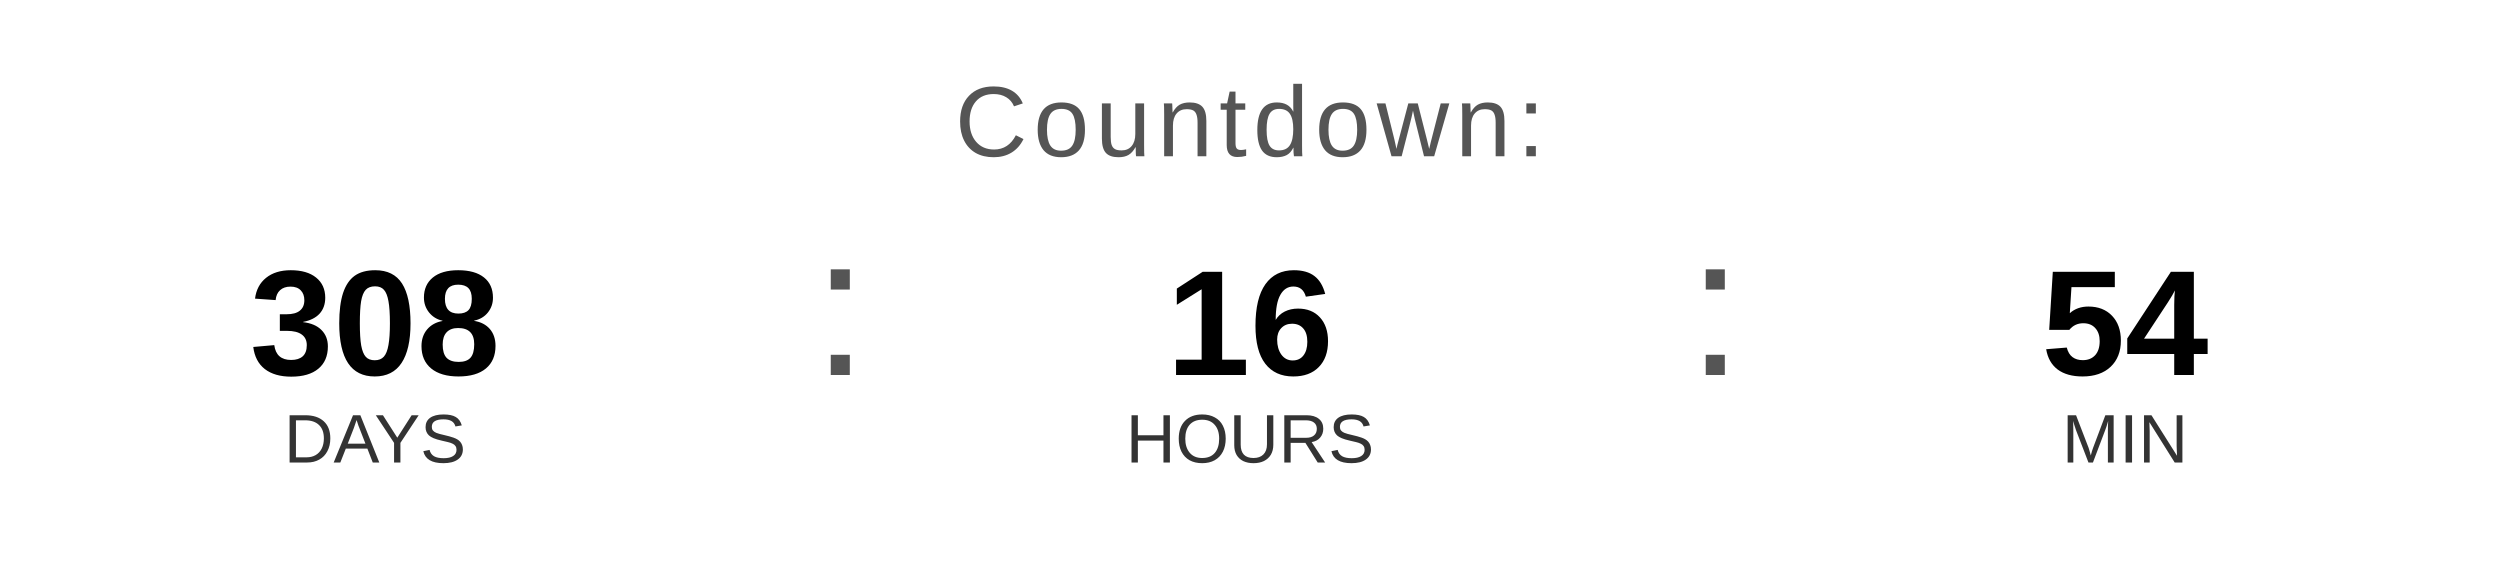
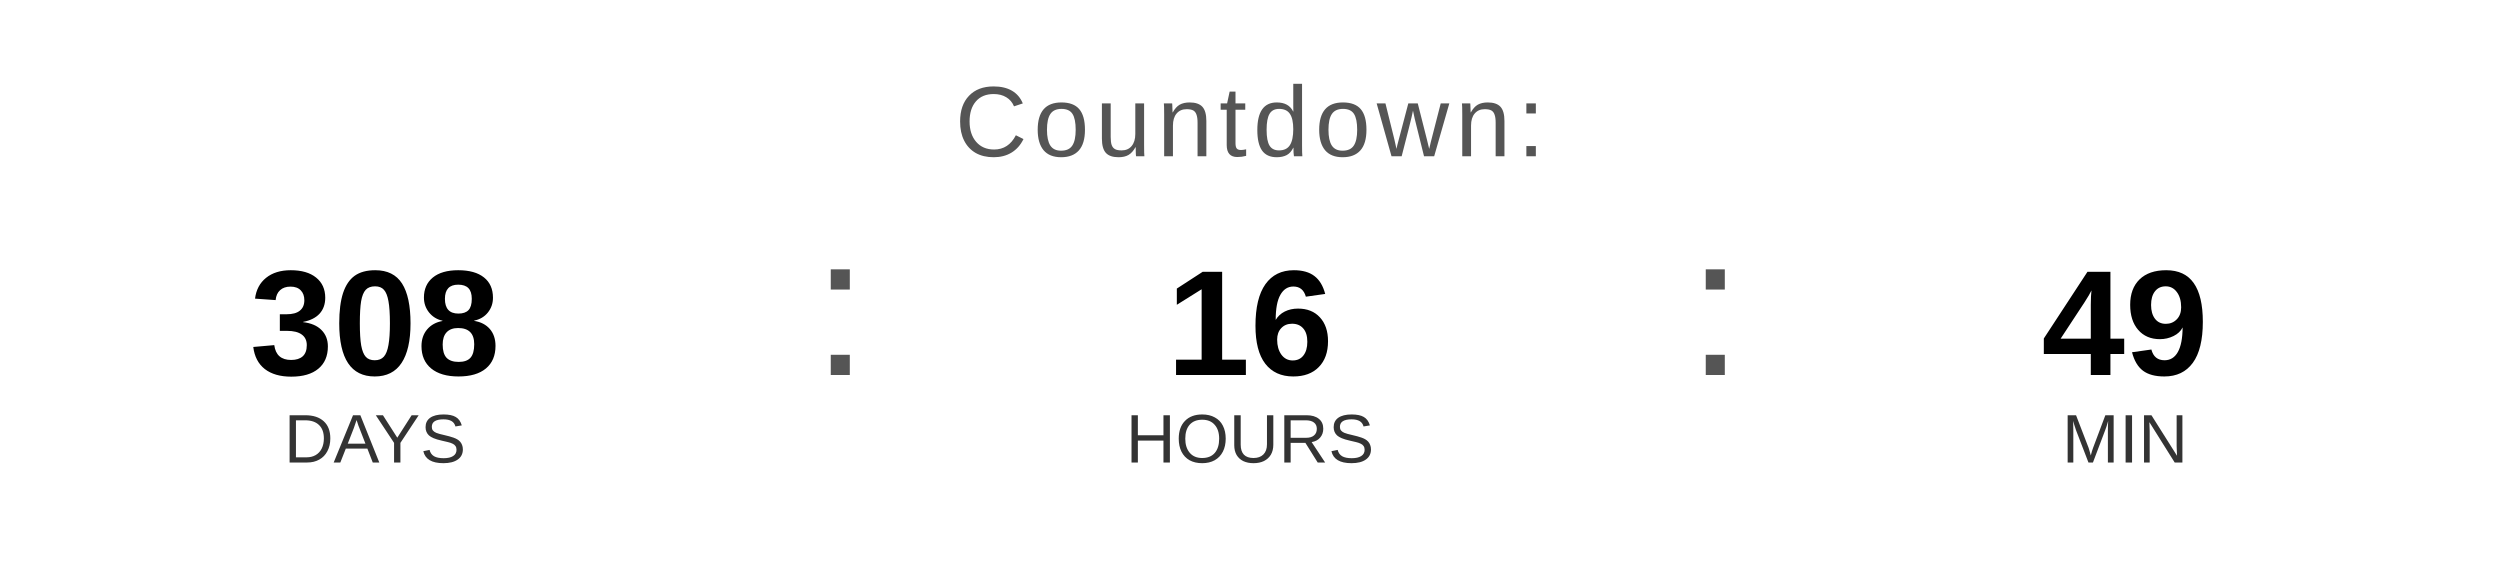
<svg xmlns="http://www.w3.org/2000/svg" width="400" height="90" viewBox="0 0 400 90">
  <text x="200" y="25" font-family="Arial, Helvetica, sans-serif" font-size="16" fill="#555555" text-anchor="middle" letter-spacing="1">
    Countdown:
  </text>
  <text x="60" y="60" font-family="Arial, Helvetica, sans-serif" font-size="24" font-weight="bold" fill="#000000" text-anchor="middle">308</text>
  <text x="60" y="74" font-family="Arial, Helvetica, sans-serif" font-size="11" fill="#333333" text-anchor="middle">DAYS</text>
  <text x="130" y="60" font-family="Arial, sans-serif" font-size="32" fill="#555555">:</text>
  <text x="200" y="60" font-family="Arial, Helvetica, sans-serif" font-size="24" font-weight="bold" fill="#000000" text-anchor="middle">16</text>
  <text x="200" y="74" font-family="Arial, Helvetica, sans-serif" font-size="11" fill="#333333" text-anchor="middle">HOURS</text>
  <text x="270" y="60" font-family="Arial, sans-serif" font-size="32" fill="#555555">:</text>
-   <text x="340" y="60" font-family="Arial, Helvetica, sans-serif" font-size="24" font-weight="bold" fill="#000000" text-anchor="middle">54</text>
+   <text x="340" y="60" font-family="Arial, Helvetica, sans-serif" font-size="24" font-weight="bold" fill="#000000" text-anchor="middle">49</text>
  <text x="340" y="74" font-family="Arial, Helvetica, sans-serif" font-size="11" fill="#333333" text-anchor="middle">MIN</text>
</svg>
